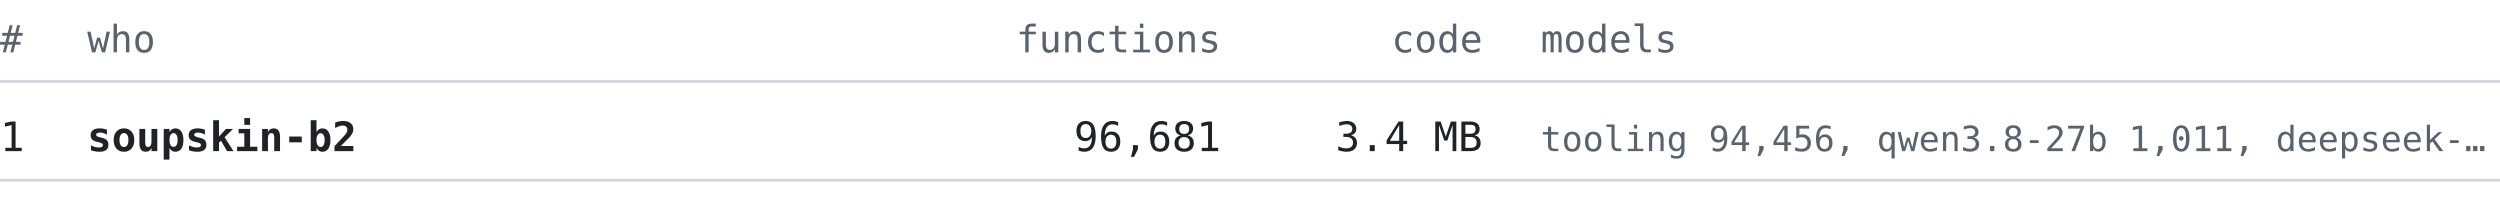
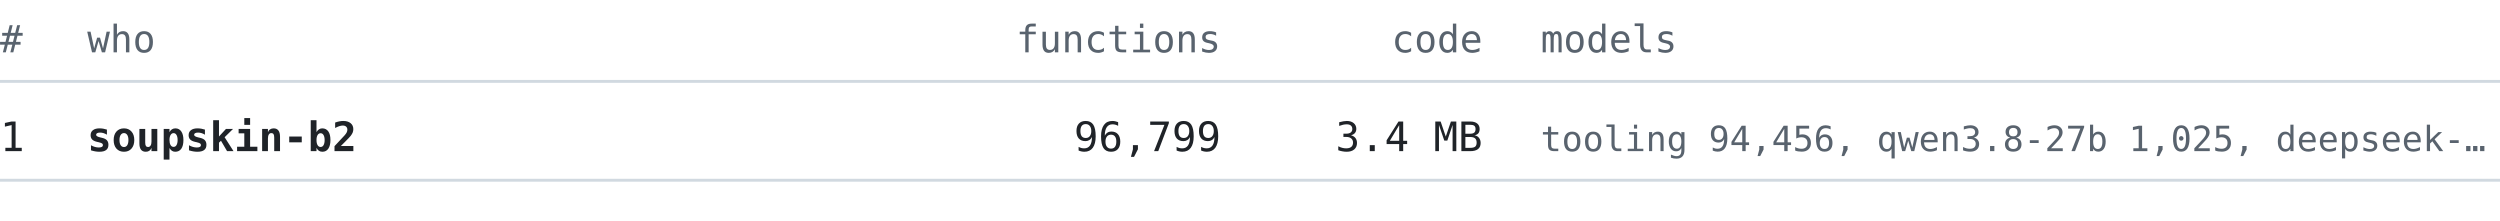
<svg xmlns="http://www.w3.org/2000/svg" width="860" height="76" viewBox="0 0 860 76" font-family="ui-monospace, SFMono-Regular, 'Cascadia Mono', Consolas, 'DejaVu Sans Mono', monospace">
  <text x="0" y="18" font-size="13" fill="#59636e" text-anchor="start" font-weight="normal">#</text>
  <text x="30" y="18" font-size="13" fill="#59636e" text-anchor="start" font-weight="normal">who</text>
  <text x="420" y="18" font-size="13" fill="#59636e" text-anchor="end" font-weight="normal">functions</text>
  <text x="510" y="18" font-size="13" fill="#59636e" text-anchor="end" font-weight="normal">code</text>
  <text x="530" y="18" font-size="13" fill="#59636e" text-anchor="start" font-weight="normal">models</text>
  <line x1="0" y1="28" x2="860" y2="28" stroke="#d1d9e0" stroke-width="1" />
  <text x="0" y="52" font-size="14" fill="#1f2328" text-anchor="start" font-weight="normal">1</text>
  <text x="30" y="52" font-size="14" fill="#1f2328" text-anchor="start" font-weight="bold">soupskin-b2</text>
-   <text x="420" y="52" font-size="14" fill="#1f2328" text-anchor="end" font-weight="normal">96,681</text>
+   <text x="420" y="52" font-size="14" fill="#1f2328" text-anchor="end" font-weight="normal">96,799</text>
  <text x="510" y="52" font-size="14" fill="#1f2328" text-anchor="end" font-weight="normal">3.4 MB</text>
-   <text x="530" y="52" font-size="12" fill="#59636e" text-anchor="start" font-weight="normal">tooling 94,456, qwen3.8-27b 1,011, deepseek-…</text>
+   <text x="530" y="52" font-size="12" fill="#59636e" text-anchor="start" font-weight="normal">tooling 94,456, qwen3.8-27b 1,025, deepseek-…</text>
  <line x1="0" y1="62" x2="860" y2="62" stroke="#d1d9e0" stroke-width="1" />
</svg>
